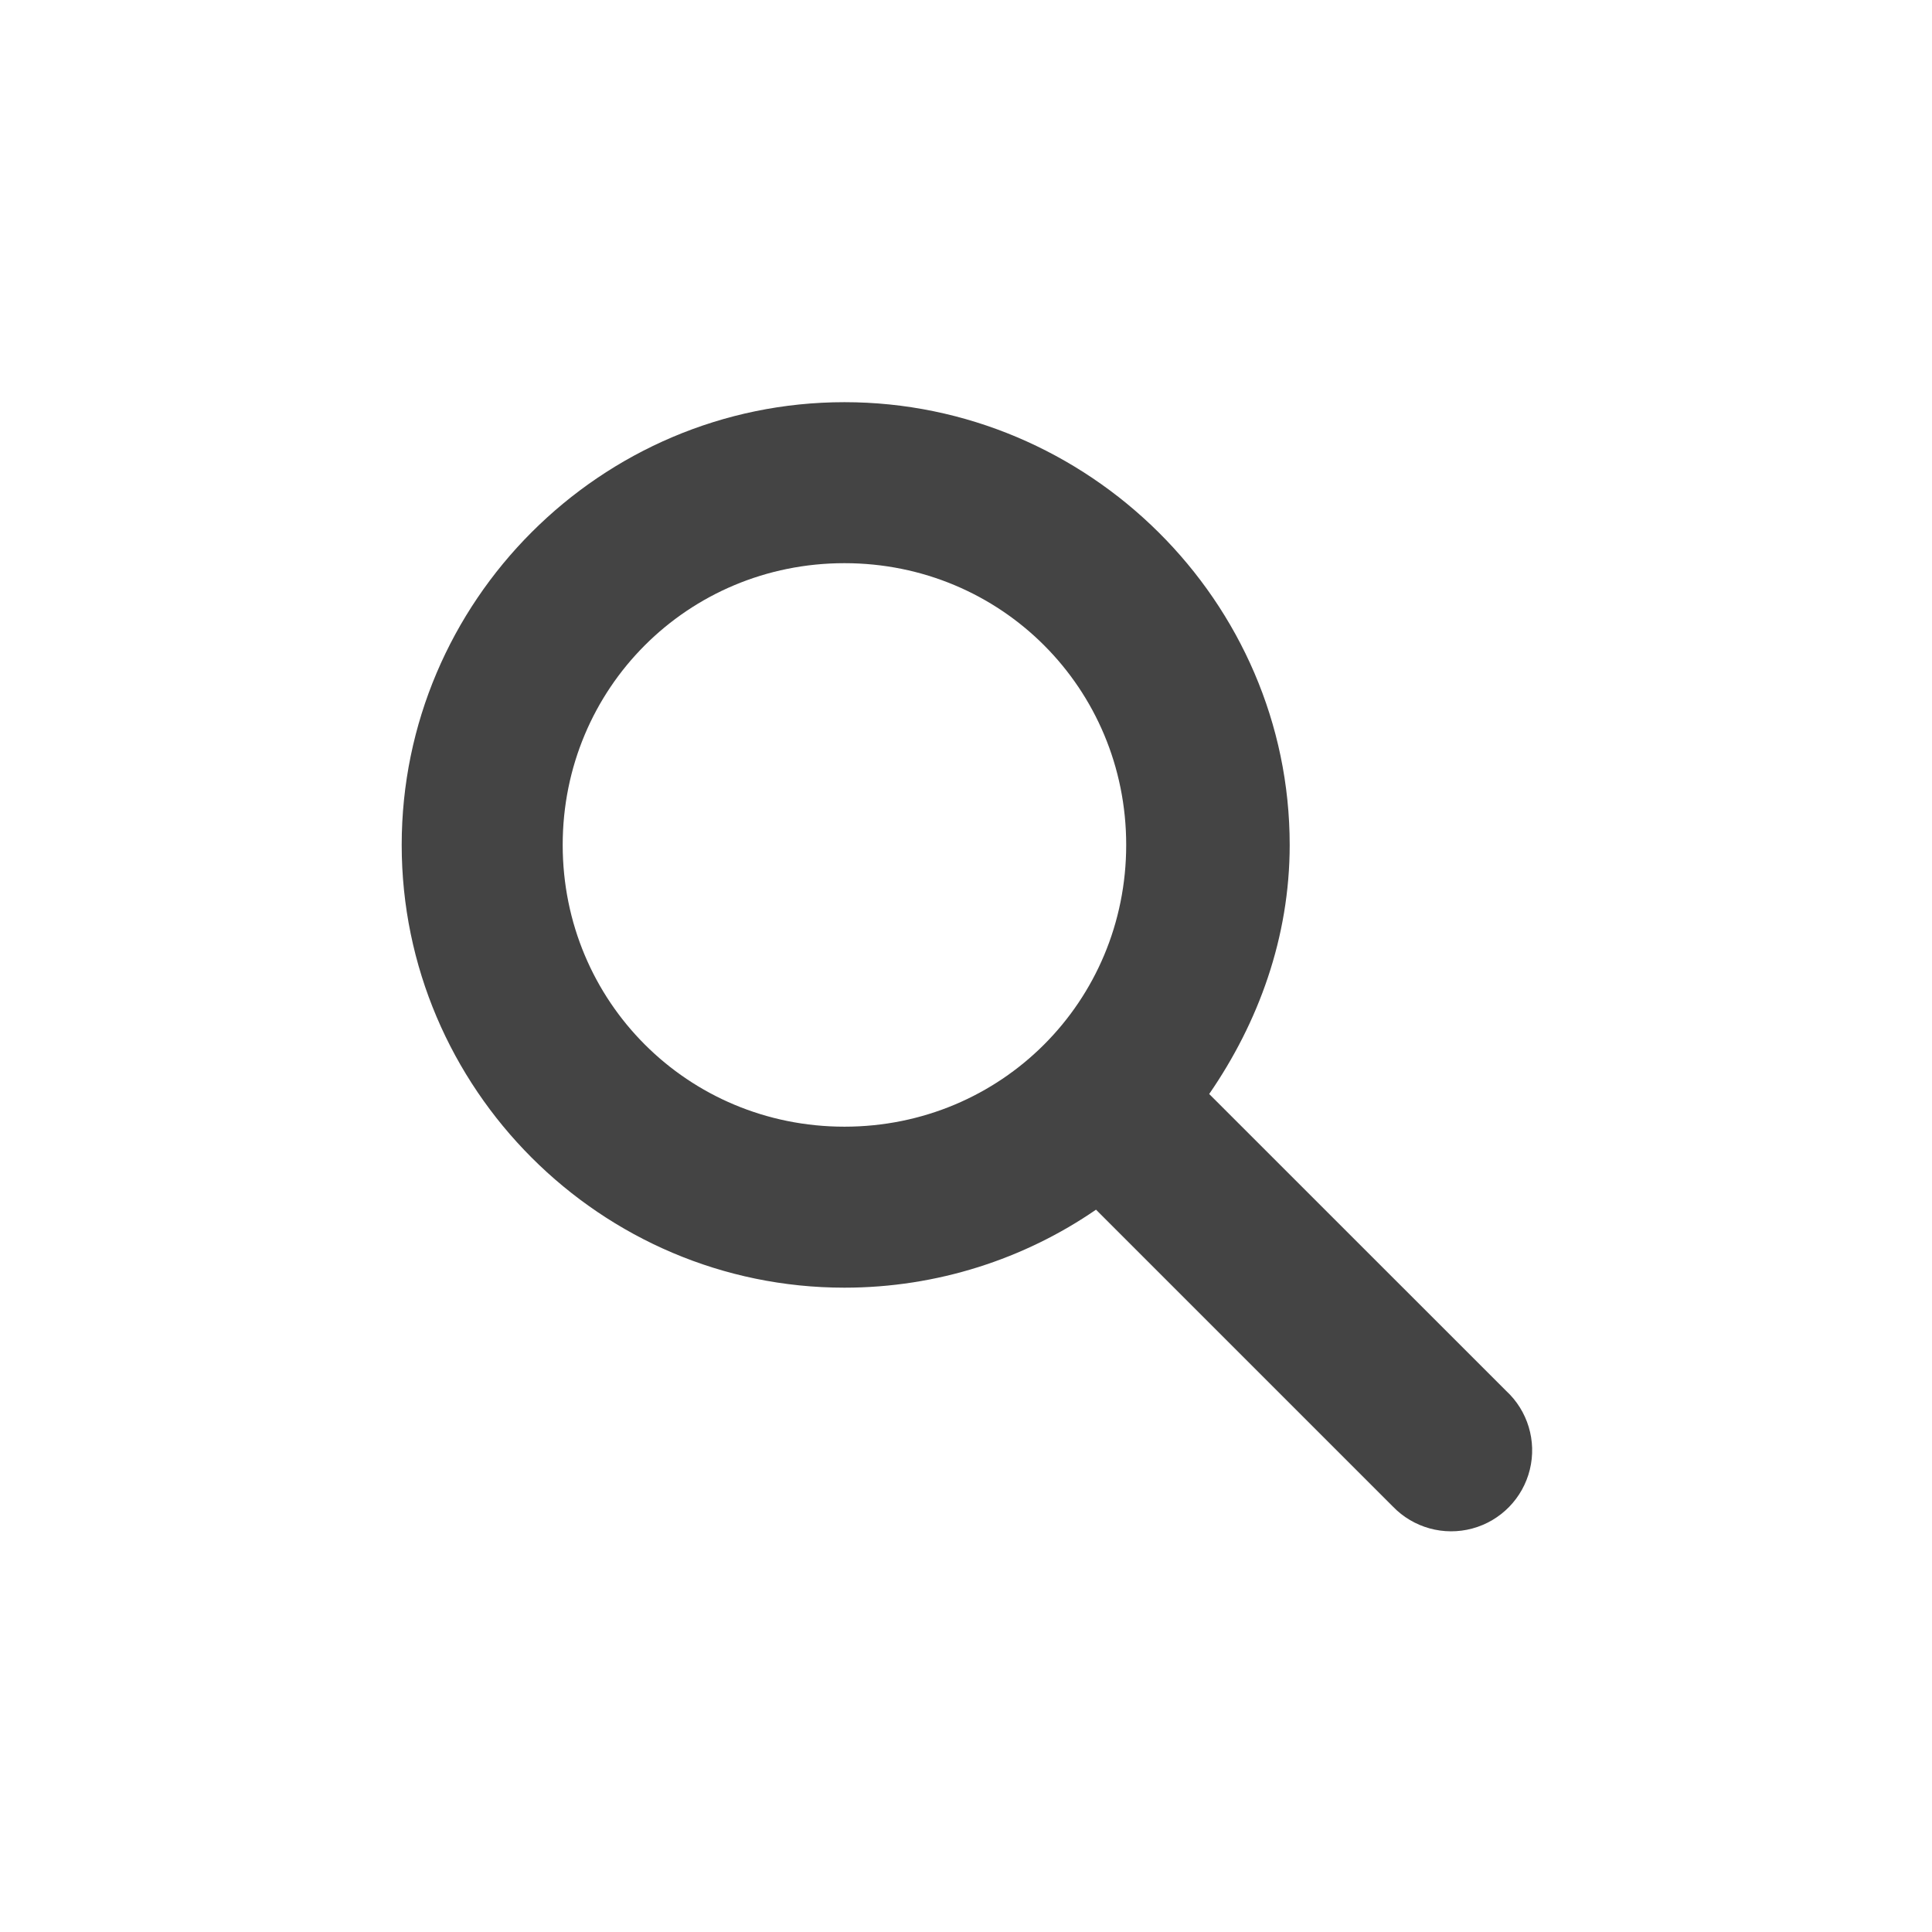
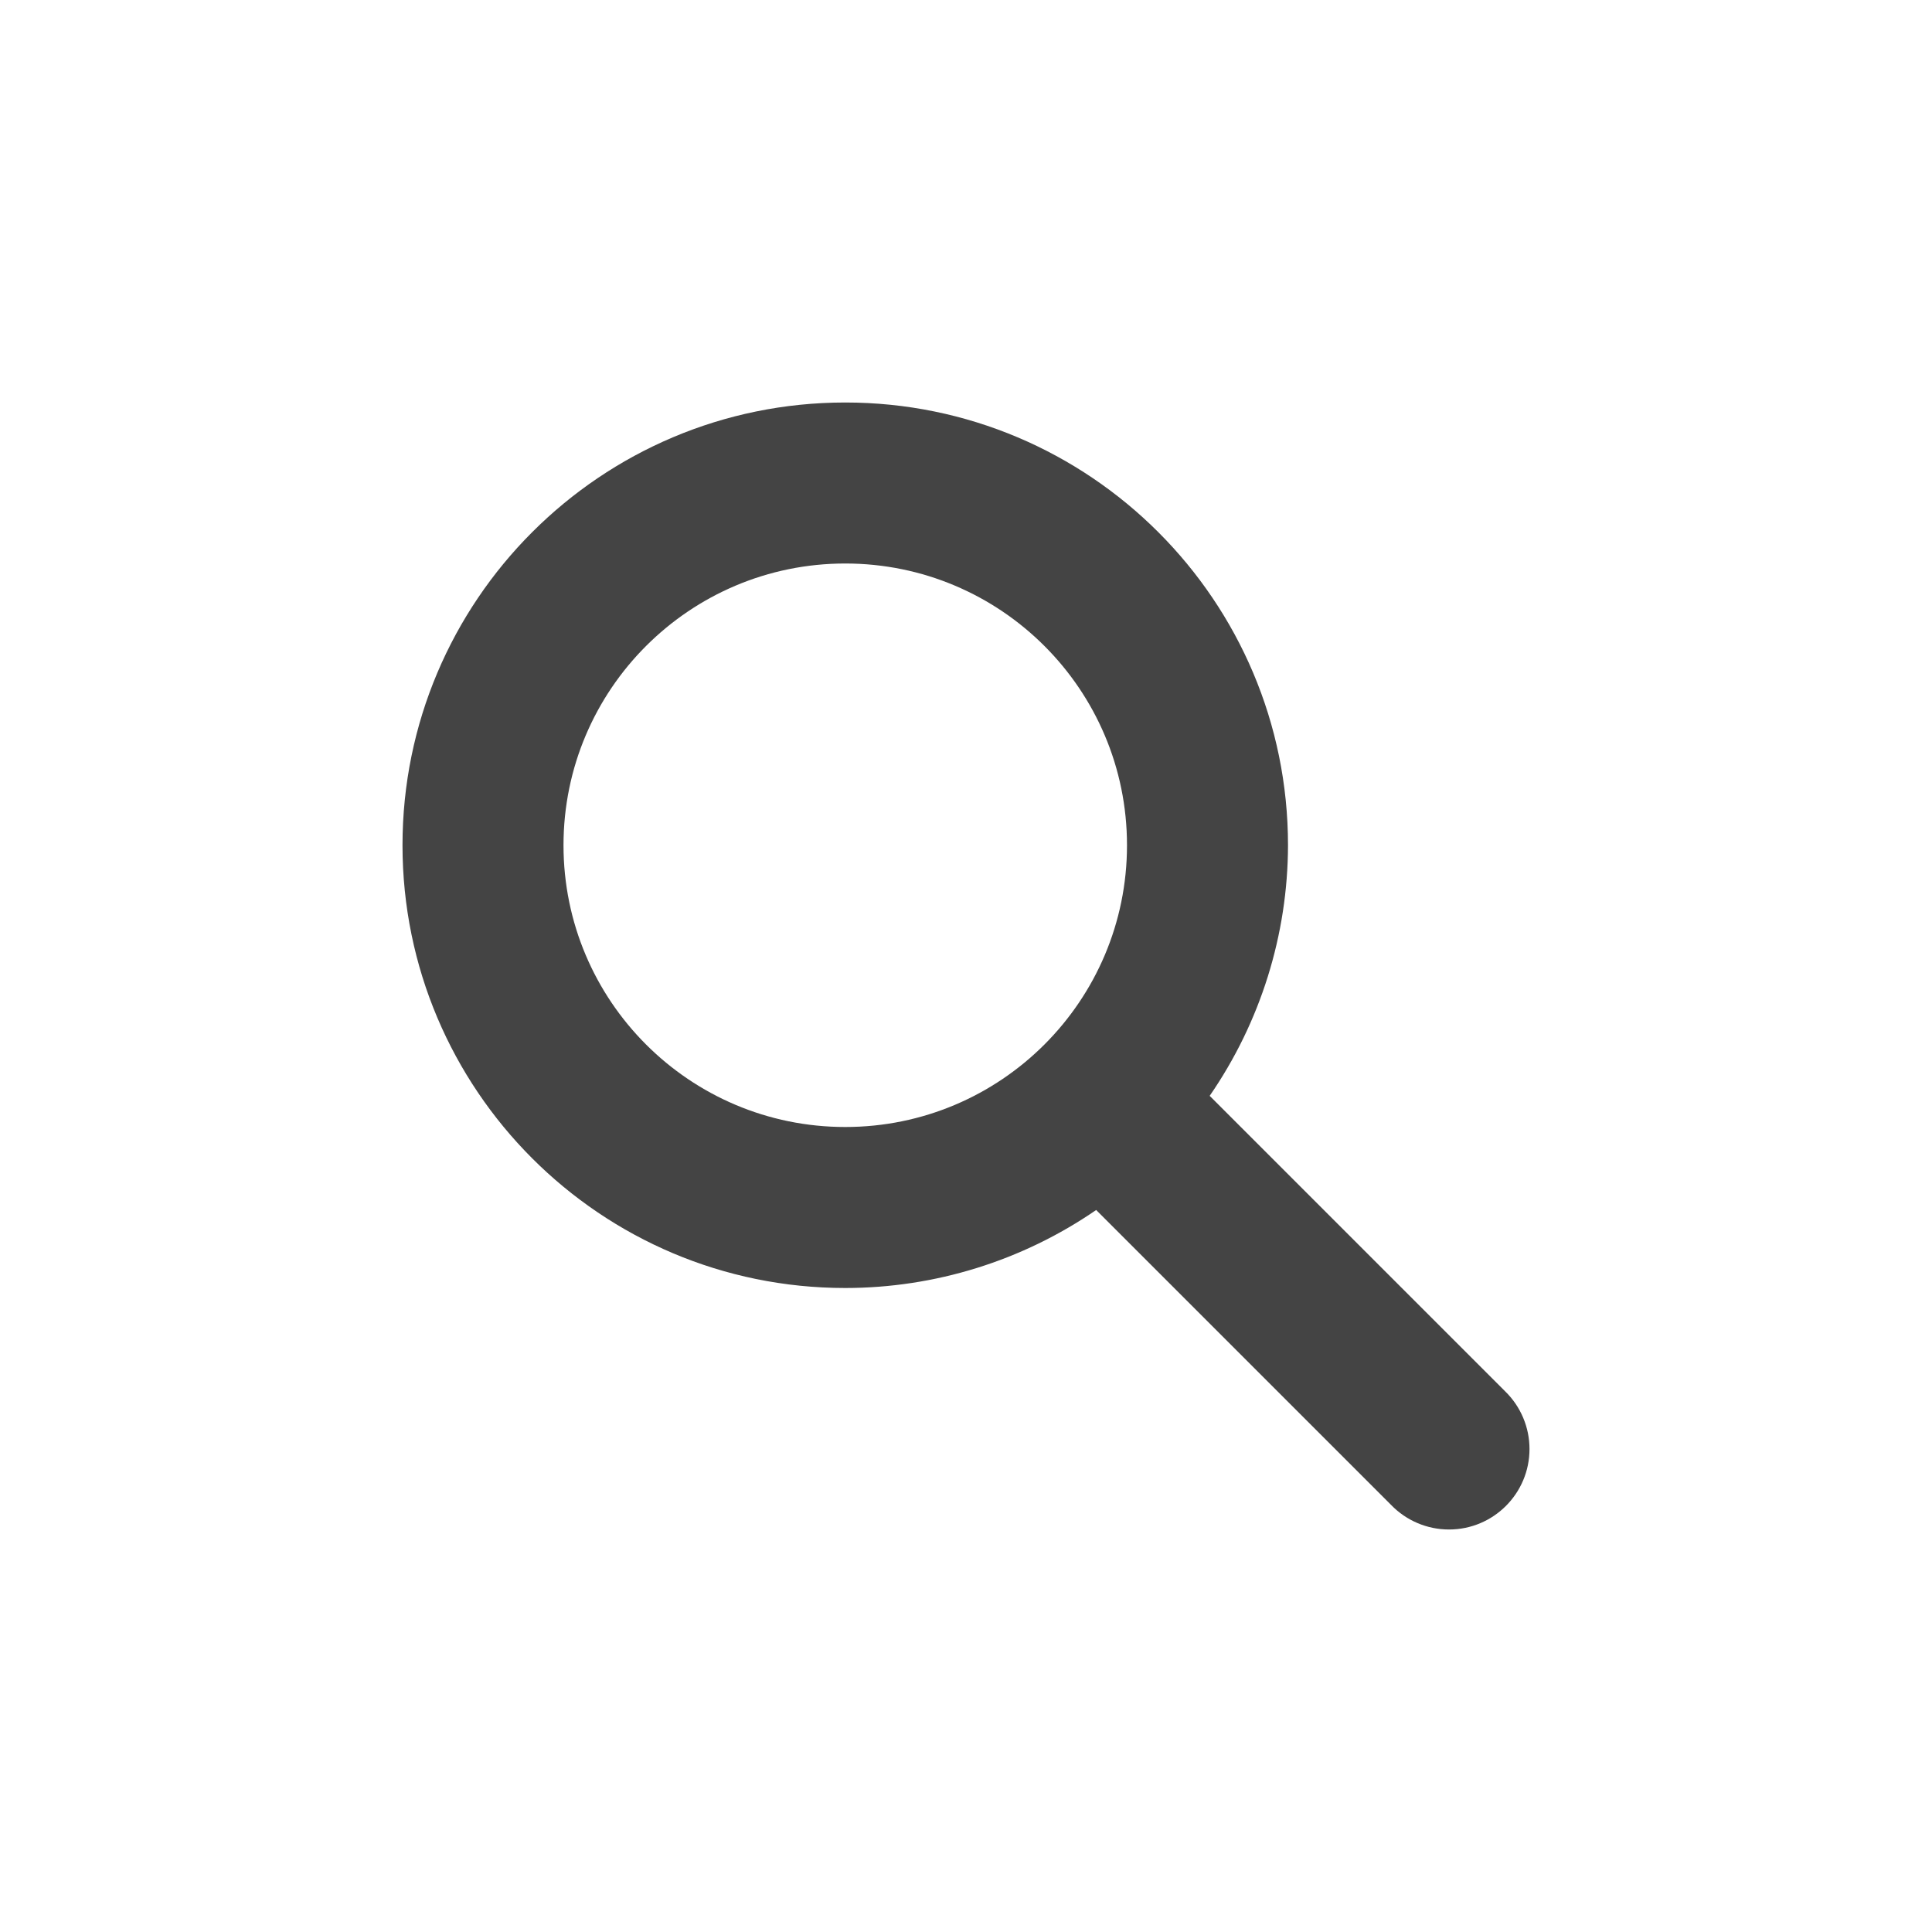
- <svg xmlns="http://www.w3.org/2000/svg" width="24" height="24" viewBox="0 0 24 24">
+ <svg xmlns="http://www.w3.org/2000/svg" width="24" height="24" version="1.1">
  <defs>
    <style id="current-color-scheme" type="text/css">
   .ColorScheme-Text { color:#444444; } .ColorScheme-Highlight { color:#5294e2; }
  </style>
  </defs>
-   <path style="fill:currentColor" class="ColorScheme-Text" d="M 6.49 0.996 C 3.461 0.996 0.99 3.471 0.99 6.496 C 0.99 9.521 3.461 11.996 6.49 11.996 C 7.642 11.996 8.728 11.638 9.615 11.027 L 13.303 14.715 A 1.006 1.006 0 1 0 14.709 13.277 L 11.021 9.59 C 11.632 8.704 12.021 7.646 12.021 6.496 C 12.021 3.471 9.519 0.996 6.49 0.996 z M 6.49 2.996 C 8.438 2.996 9.99 4.551 9.99 6.496 C 9.99 8.441 8.438 9.996 6.49 9.996 C 4.543 9.996 2.99 8.441 2.99 6.496 C 2.99 4.551 4.543 2.996 6.49 2.996 z" transform="translate(4 4)" />
+   <g transform="matrix(1,0,0,1,4,4)">
+     <path class="ColorScheme-Text" d="M 6.5 1 A 5.5 5.5 0 0 0 1 6.5 A 5.5 5.5 0 0 0 6.5 12 A 5.5 5.5 0 0 0 9.617 11.031 L 13.279 14.693 A 1 1 0 0 0 14 15 A 1 1 0 0 0 15 14 A 1 1 0 0 0 14.697 13.283 L 11.027 9.613 A 5.5 5.5 0 0 0 12 6.5 A 5.5 5.5 0 0 0 6.5 1 z M 6.5 3 A 3.5 3.5 0 0 1 10 6.5 A 3.5 3.5 0 0 1 6.5 10 A 3.5 3.5 0 0 1 3 6.5 A 3.5 3.5 0 0 1 6.5 3 z" style="fill:currentColor" />
+   </g>
</svg>
